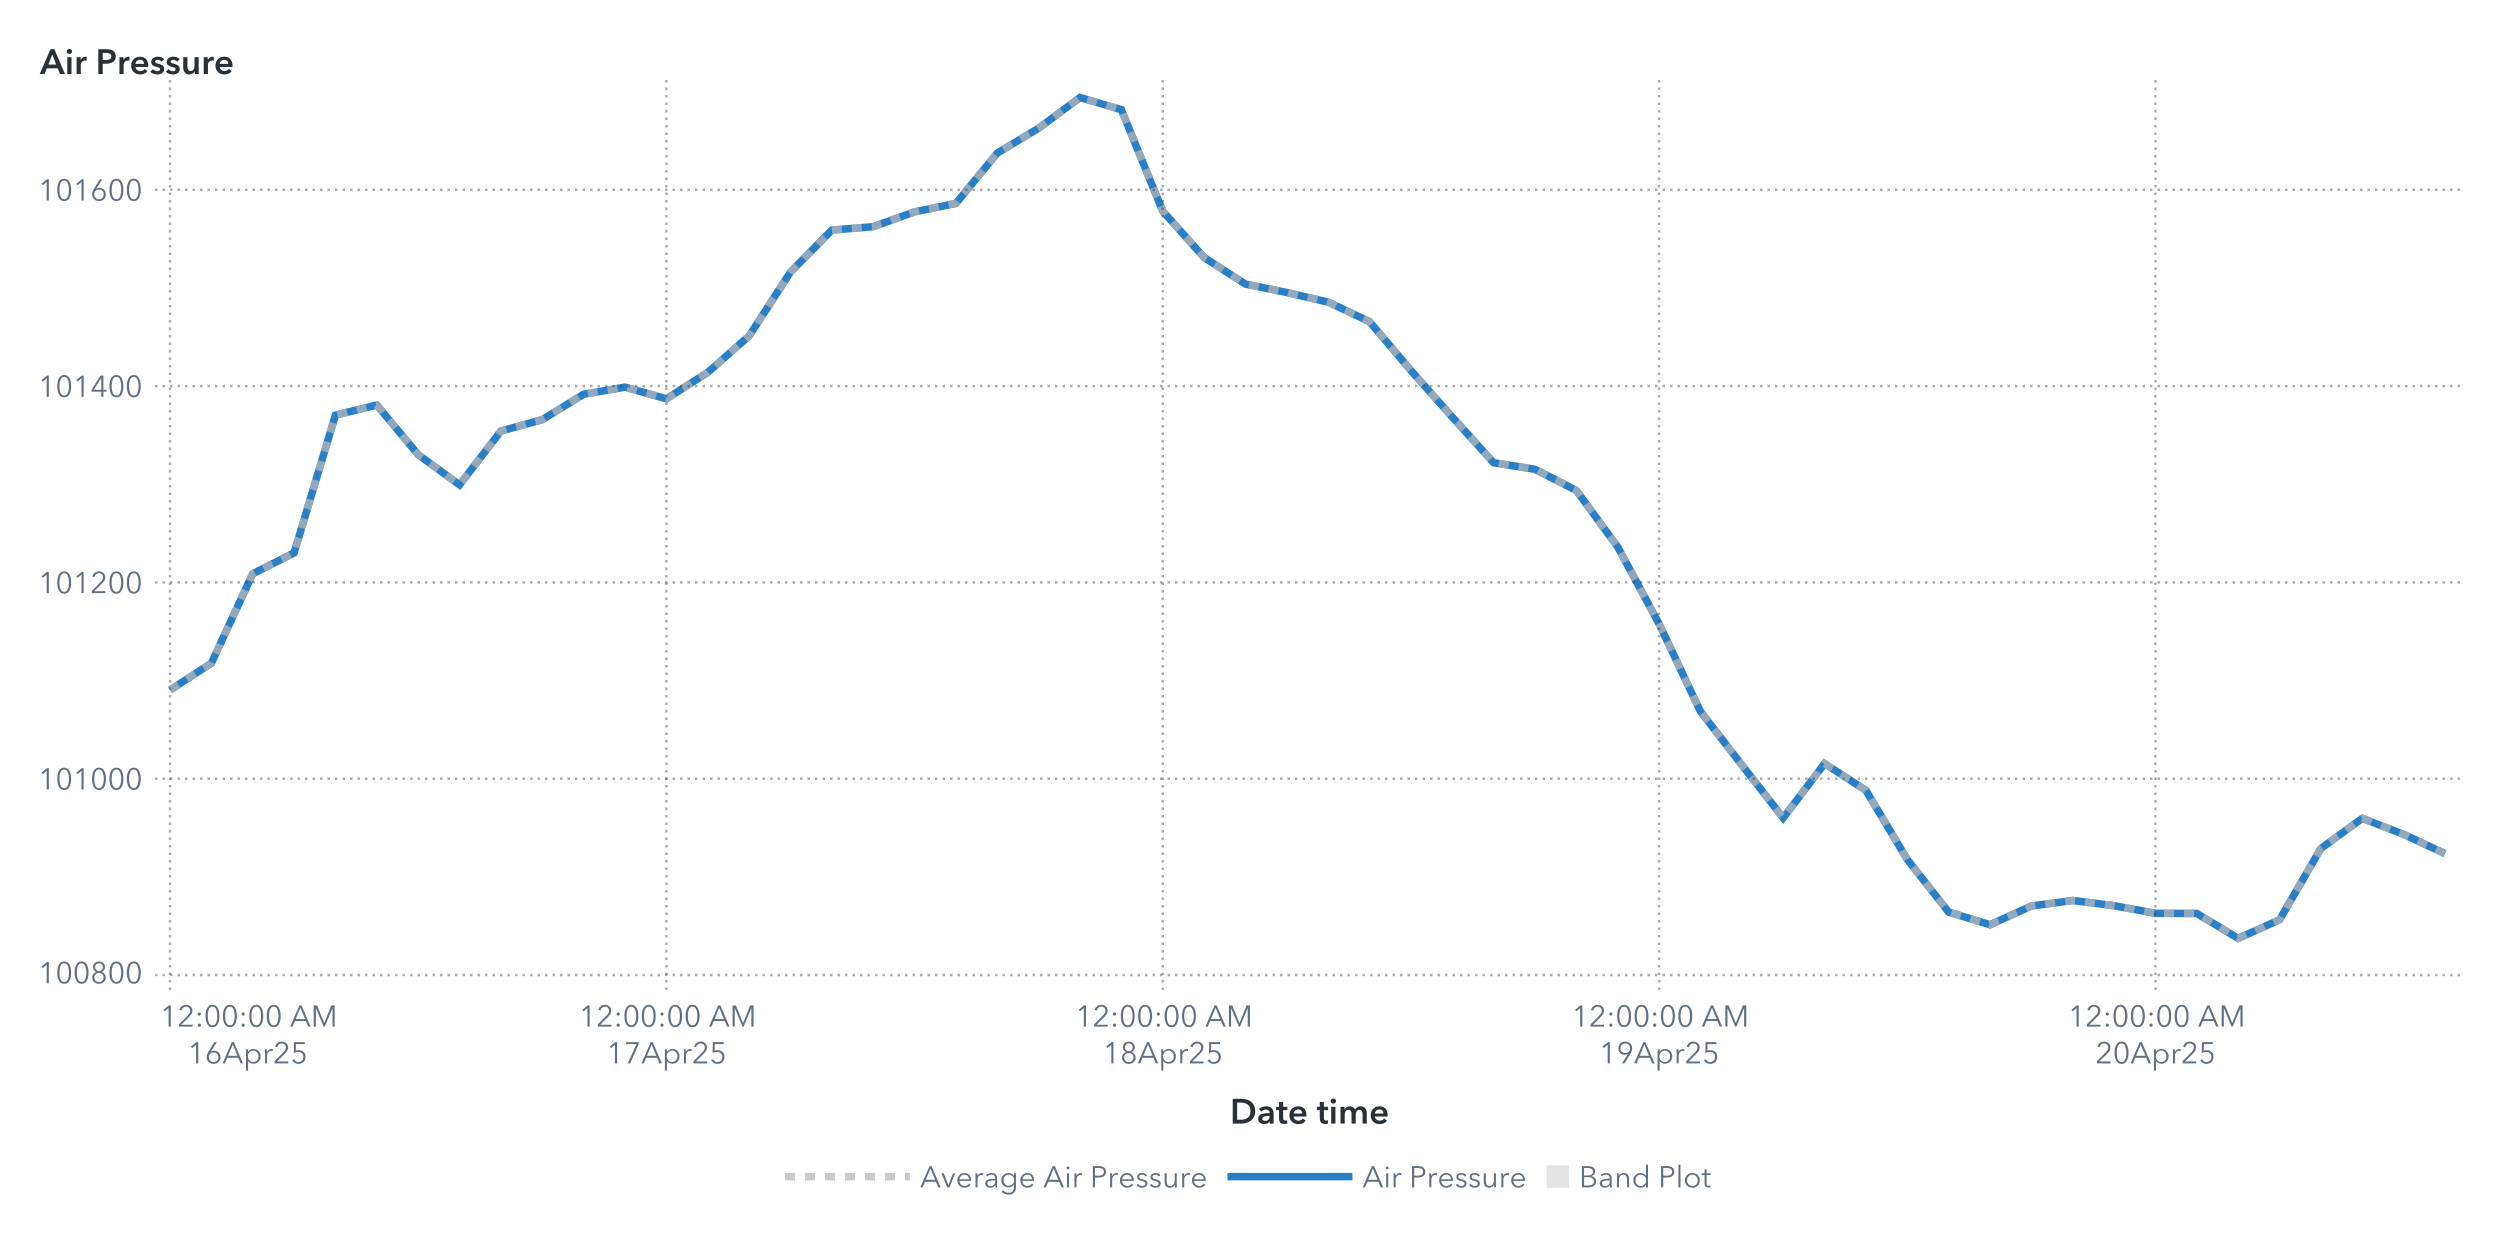
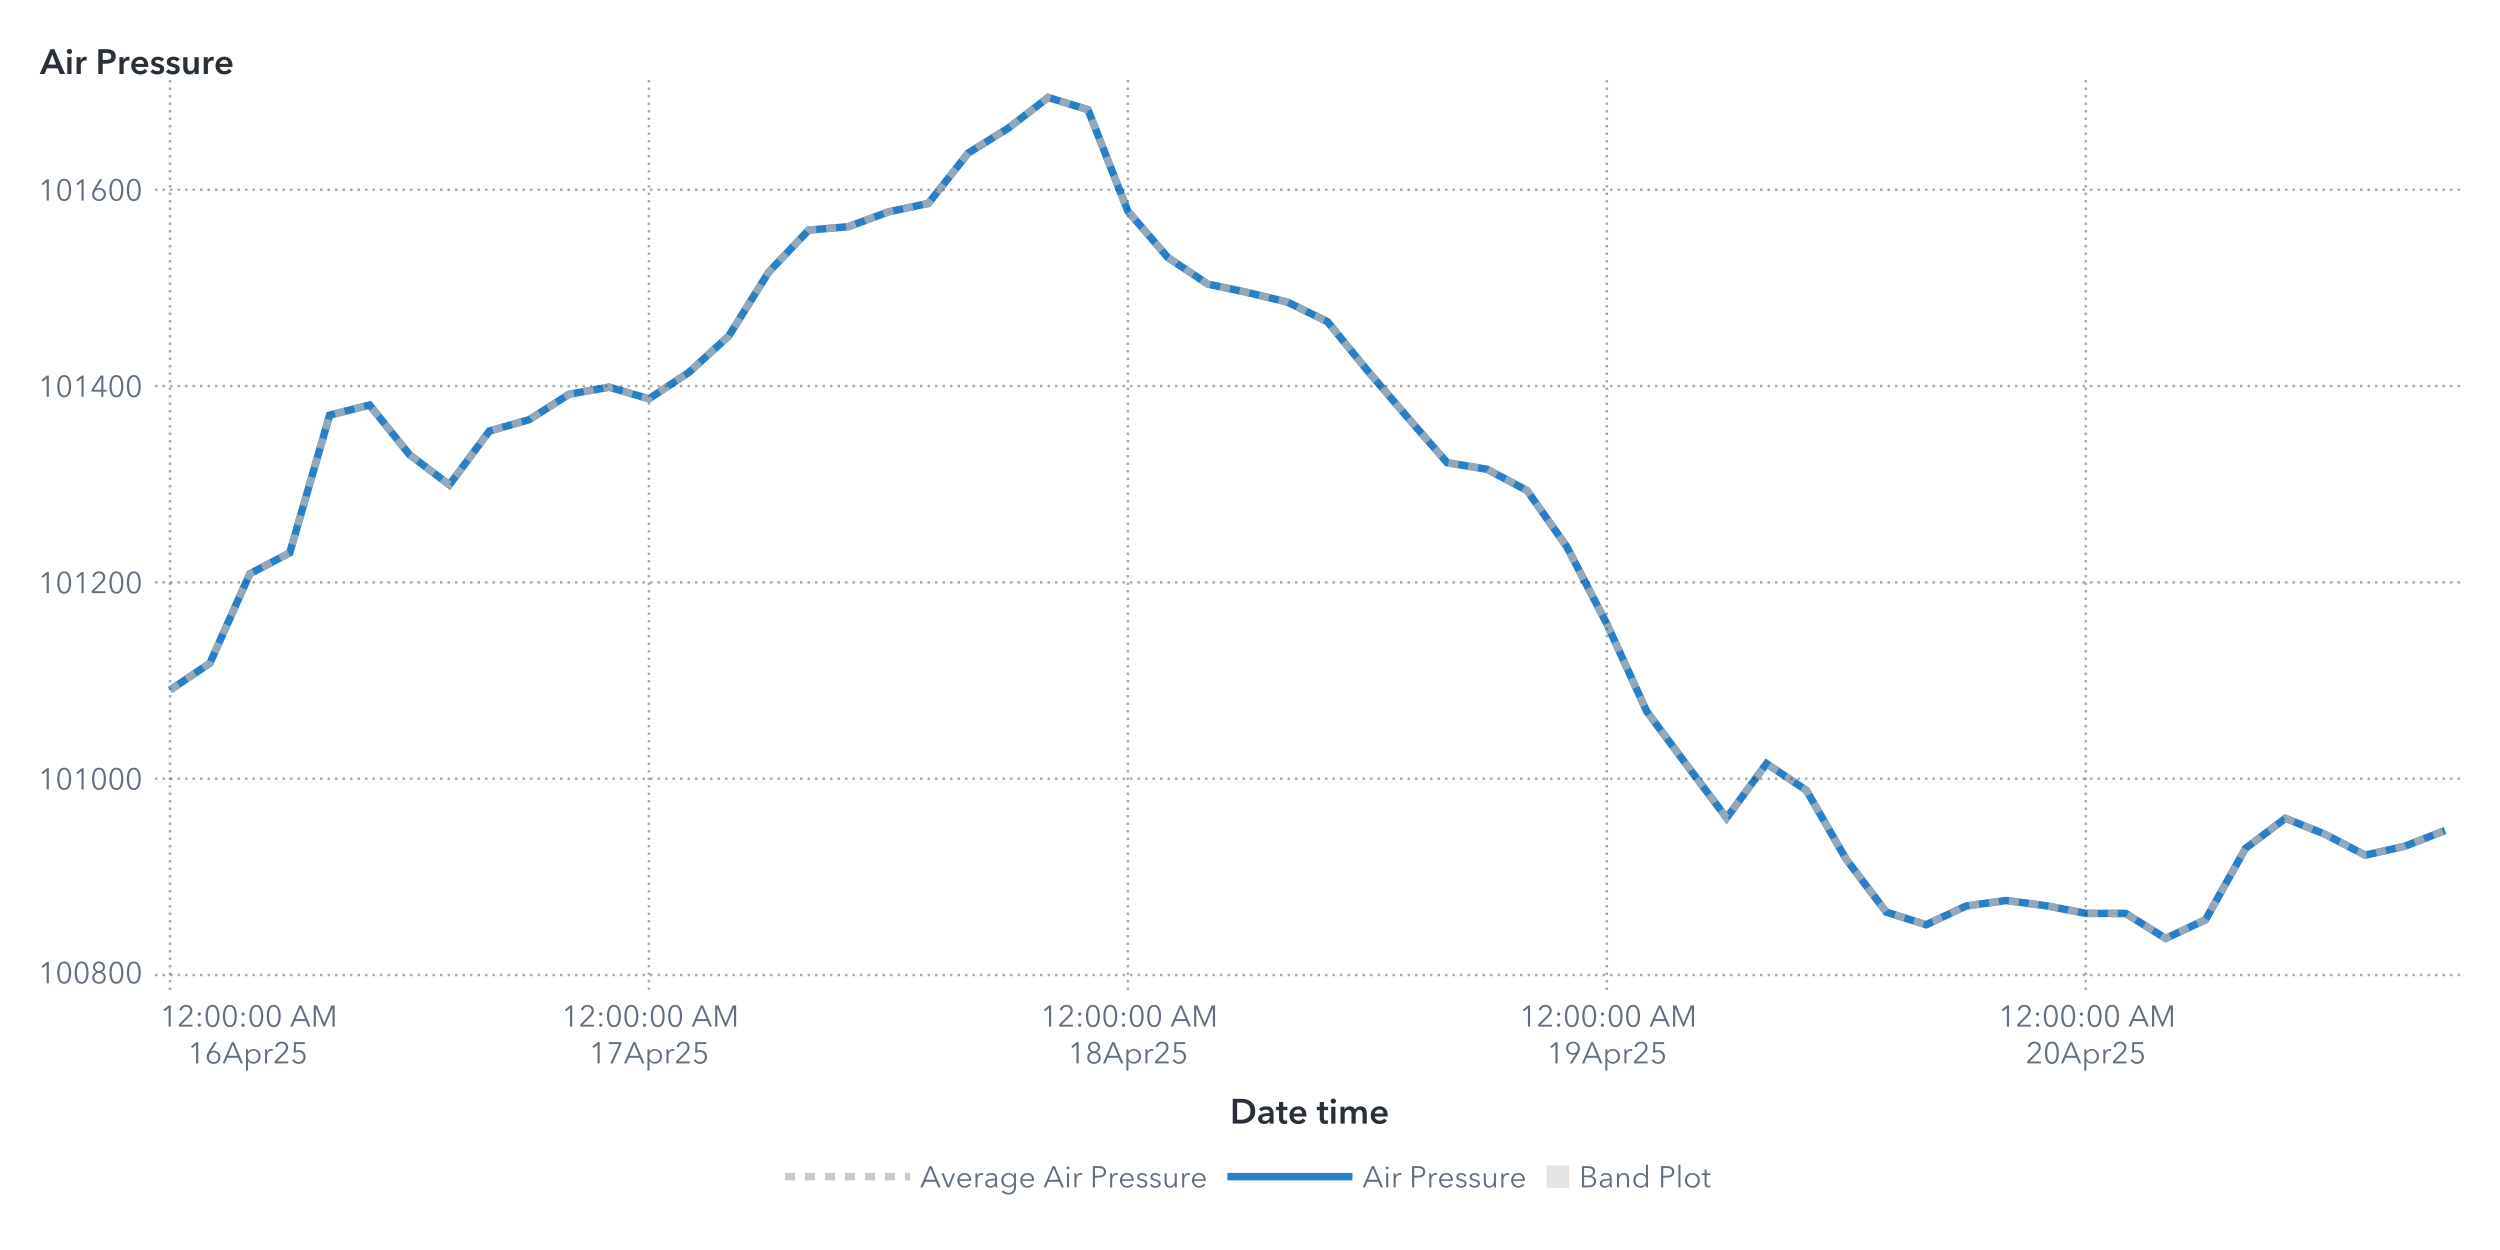
<svg xmlns="http://www.w3.org/2000/svg" xmlns:xlink="http://www.w3.org/1999/xlink" version="1.1" width="1000" height="500" viewBox="0 0 1000 500">
  <rect x="0" y="0" width="1000" height="500" fill="#ffffff">
</rect>
  <g>
    <rect x="0" y="0" rx="5" ry="5" width="1000.0" height="500.0" fill="#ffffff" opacity="0">
</rect>
    <rect x="0" y="0" rx="5" ry="5" width="1000.0" height="500.0" fill="#ffffff" opacity="0">
</rect>
    <rect x="0" y="0" rx="5" ry="5" width="1000.0" height="500.0" fill="#ffffff" opacity="0">
</rect>
    <rect x="0" y="0" rx="5" ry="5" width="1000.0" height="500.0" fill="#ffffff" opacity="0">
</rect>
    <g transform=" translate(16.0 -16.0)">
      <defs>
        <clipPath id="ClipPath0">
          <rect x="46" y="46" width="925" height="366">
</rect>
        </clipPath>
      </defs>
      <g clip-path="url(#ClipPath0)">
        <defs>
          <clipPath id="ClipPath1">
            <rect x="46" y="48" width="923" height="364">
</rect>
          </clipPath>
        </defs>
        <g clip-path="url(#ClipPath1)">
          <g transform="">
-             <polyline id="Polyline_67" points="52.0,292.02  68.55,281.27  85.09,245.5  101.64,237.14  118.18,182.05  134.73,178.01  151.27,197.87  167.82,209.93  184.36,188.41  200.91,183.86  217.45,173.69  234.0,170.86  250.55,175.53  267.09,164.97  283.64,150.37  300.18,124.85  316.73,108.04  333.27,106.67  349.82,100.74  366.36,97.36  382.91,77.22  399.45,67.29  416.0,55.0  432.55,59.87  449.09,100.47  465.64,119.0  482.18,129.64  498.73,133.01  515.27,136.86  531.82,144.67  548.36,164.19  564.91,182.84  581.45,201.09  598.0,203.72  614.55,212.2  631.09,234.78  647.64,265.56  664.18,300.58  680.73,321.98  697.27,343.18  713.82,321.43  730.36,332.15  746.91,359.79  763.45,380.83  780.0,385.9  796.55,378.4  813.09,376.2  829.64,378.28  846.18,381.34  862.73,381.38  879.27,391.36  895.82,383.9  912.36,355.39  928.91,343.34  945.45,349.74  962.0,357.47 " fill="none" stroke="#287fc7" stroke-width="3.0">
+             <polyline id="Polyline_69" points="52.0,292.02  67.96,281.27  83.93,245.5  99.89,237.14  115.86,182.05  131.82,178.01  147.79,197.87  163.75,209.93  179.72,188.41  195.68,183.86  211.65,173.69  227.61,170.86  243.58,175.53  259.54,164.97  275.51,150.37  291.47,124.85  307.44,108.04  323.4,106.67  339.37,100.74  355.33,97.36  371.3,77.22  387.26,67.29  403.23,55.0  419.19,59.87  435.16,100.47  451.12,119.0  467.09,129.64  483.05,133.01  499.02,136.86  514.98,144.67  530.95,164.19  546.91,182.84  562.88,201.09  578.84,203.72  594.81,212.2  610.77,234.78  626.74,265.56  642.7,300.58  658.67,321.98  674.63,343.18  690.6,321.43  706.56,332.15  722.53,359.79  738.49,380.83  754.46,385.9  770.42,378.4  786.39,376.2  802.35,378.28  818.32,381.34  834.28,381.38  850.25,391.36  866.21,383.9  882.18,355.39  898.14,343.34  914.11,349.74  930.07,358.06  946.04,354.45  962.0,348.21 " fill="none" stroke="#287fc7" stroke-width="3.0">
</polyline>
          </g>
          <g transform="">
-             <polyline id="Polyline_180" points="52.0,292.02  68.55,281.27  85.09,245.5  101.64,237.14  118.18,182.05  134.73,178.01  151.27,197.87  167.82,209.93  184.36,188.41  200.91,183.86  217.45,173.69  234.0,170.86  250.55,175.53  267.09,164.97  283.64,150.37  300.18,124.85  316.73,108.04  333.27,106.67  349.82,100.74  366.36,97.36  382.91,77.22  399.45,67.29  416.0,55.0  432.55,59.87  449.09,100.47  465.64,119.0  482.18,129.64  498.73,133.01  515.27,136.86  531.82,144.67  548.36,164.19  564.91,182.84  581.45,201.09  598.0,203.72  614.55,212.2  631.09,234.78  647.64,265.56  664.18,300.58  680.73,321.98  697.27,343.18  713.82,321.43  730.36,332.15  746.91,359.79  763.45,380.83  780.0,385.9  796.55,378.4  813.09,376.2  829.64,378.28  846.18,381.34  862.73,381.38  879.27,391.36  895.82,383.9  912.36,355.39  928.91,343.34  945.45,349.74  962.0,357.47 " fill="none" stroke="#b7b7b7" stroke-width="3.0" stroke-dasharray="4,4" opacity="0.75">
+             <polyline id="Polyline_186" points="52.0,292.02  67.96,281.27  83.93,245.5  99.89,237.14  115.86,182.05  131.82,178.01  147.79,197.87  163.75,209.93  179.72,188.41  195.68,183.86  211.65,173.69  227.61,170.86  243.58,175.53  259.54,164.97  275.51,150.37  291.47,124.85  307.44,108.04  323.4,106.67  339.37,100.74  355.33,97.36  371.3,77.22  387.26,67.29  403.23,55.0  419.19,59.87  435.16,100.47  451.12,119.0  467.09,129.64  483.05,133.01  499.02,136.86  514.98,144.67  530.95,164.19  546.91,182.84  562.88,201.09  578.84,203.72  594.81,212.2  610.77,234.78  626.74,265.56  642.7,300.58  658.67,321.98  674.63,343.18  690.6,321.43  706.56,332.15  722.53,359.79  738.49,380.83  754.46,385.9  770.42,378.4  786.39,376.2  802.35,378.28  818.32,381.34  834.28,381.38  850.25,391.36  866.21,383.9  882.18,355.39  898.14,343.34  914.11,349.74  930.07,358.06  946.04,354.45  962.0,348.21 " fill="none" stroke="#b7b7b7" stroke-width="3.0" stroke-dasharray="4,4" opacity="0.75">
</polyline>
          </g>
          <g transform="">
</g>
        </g>
        <path d="M46.0 406.0L969.0 406.0" stroke="#2a3037" stroke-dasharray="1,2" fill="none" opacity="0.4">
</path>
        <path d="M46.0 327.48L969.0 327.48" stroke="#2a3037" stroke-dasharray="1,2" fill="none" opacity="0.4">
</path>
        <path d="M46.0 248.95L969.0 248.95" stroke="#2a3037" stroke-dasharray="1,2" fill="none" opacity="0.4">
</path>
        <path d="M46.0 170.43L969.0 170.43" stroke="#2a3037" stroke-dasharray="1,2" fill="none" opacity="0.4">
</path>
        <path d="M46.0 91.91L969.0 91.91" stroke="#2a3037" stroke-dasharray="1,2" fill="none" opacity="0.4">
</path>
        <path d="M52.0 412.0L52.0 48.0" stroke="#2a3037" stroke-dasharray="1,2" fill="none" opacity="0.4">
</path>
-         <path d="M250.55 412.0L250.55 48.0" stroke="#2a3037" stroke-dasharray="1,2" fill="none" opacity="0.4">
- </path>
-         <path d="M449.09 412.0L449.09 48.0" stroke="#2a3037" stroke-dasharray="1,2" fill="none" opacity="0.4">
- </path>
-         <path d="M647.64 412.0L647.64 48.0" stroke="#2a3037" stroke-dasharray="1,2" fill="none" opacity="0.4">
- </path>
-         <path d="M846.18 412.0L846.18 48.0" stroke="#2a3037" stroke-dasharray="1,2" fill="none" opacity="0.4">
+         <path d="M243.58 412.0L243.58 48.0" stroke="#2a3037" stroke-dasharray="1,2" fill="none" opacity="0.4">
+ </path>
+         <path d="M435.16 412.0L435.16 48.0" stroke="#2a3037" stroke-dasharray="1,2" fill="none" opacity="0.4">
+ </path>
+         <path d="M626.74 412.0L626.74 48.0" stroke="#2a3037" stroke-dasharray="1,2" fill="none" opacity="0.4">
+ </path>
+         <path d="M818.32 412.0L818.32 48.0" stroke="#2a3037" stroke-dasharray="1,2" fill="none" opacity="0.4">
</path>
      </g>
      <defs>
        <clipPath id="ClipPath2">
          <rect x="0" y="49" width="46" height="363">
</rect>
        </clipPath>
      </defs>
      <g clip-path="url(#ClipPath2)">
        <g fill="#626f80" stroke="#626f80" transform="translate(-0.76 409.3) scale(0.012 -0.012)">
          <defs>
            <path id="g49/TT0" d="M358.0 0 L286.0 0 L286.0 619.0 L158.0 510.0 L114.0 560.0 L294.0 708.0 L358.0 708.0 L358.0 0Z">
</path>
          </defs>
          <use x="0" y="0" xlink:href="#g49/TT0" />
          <defs>
            <path id="g48/TT0" d="M522.0 353.0Q 522.0,195.0  467.0,88.5 T 290.0,-18.0 Q 167.0,-18.0  112.5,88.5 T 58.0,353.0 Q 58.0,512.0  112.5,619.0 T 290.0,726.0 Q 412.0,726.0  467.0,618.5 T 522.0,353.0 Z M131.0 353.0Q 131.0,226.0  167.5,135.0 T 290.0,44.0 Q 375.0,44.0  412.0,135.5 T 449.0,353.0 Q 449.0,480.0  412.0,572.5 T 290.0,665.0 Q 204.0,665.0  167.5,573.0 T 131.0,353.0 Z">
</path>
          </defs>
          <use x="580.0" y="0" xlink:href="#g48/TT0" />
          <use x="1160.0" y="0" xlink:href="#g48/TT0" />
          <defs>
            <path id="g56/TT0" d="M517.0 186.0Q 517.0,126.0  486.0,79.5 T 403.0,7.5 T 290.0,-18.0 Q 229.0,-18.0  177.0,7.5 T 94.0,79.5 T 63.0,186.0 Q 63.0,256.0  100.5,306.5 T 197.0,375.0  L197.0 377.0Q 150.0,393.0  120.0,437.5 T 90.0,537.0 Q 90.0,593.0  117.0,636.0 T 190.0,702.5 T 290.0,726.0 Q 344.0,726.0  390.0,702.5 T 463.0,636.0 T 490.0,537.0 Q 490.0,482.0  460.0,437.5 T 383.0,377.0  L383.0 375.0Q 442.0,358.0  479.5,307.0 T 517.0,186.0 Z M290.0 406.0Q 345.0,406.0  382.5,442.0 T 420.0,533.0 Q 420.0,590.0  383.0,627.5 T 290.0,665.0 Q 234.0,665.0  197.0,627.5 T 160.0,533.0 Q 160.0,478.0  197.5,442.0 T 290.0,406.0 Z M290.0 43.0Q 359.0,43.0  402.0,86.0 T 445.0,194.0 Q 445.0,258.0  402.0,300.0 T 290.0,342.0 Q 221.0,342.0  178.0,300.0 T 135.0,194.0 Q 135.0,129.0  178.0,86.0 T 290.0,43.0 Z">
</path>
          </defs>
          <use x="1740.0" y="0" xlink:href="#g56/TT0" />
          <use x="2320.0" y="0" xlink:href="#g48/TT0" />
          <use x="2900.0" y="0" xlink:href="#g48/TT0" />
        </g>
-         <text id="Text_350" x="41.0" y="409.3" font-size="9.0pt" font-family="Avenir Next for SAS" fill="#626f80" text-anchor="end" opacity="0">
+         <text id="Text_362" x="41.0" y="409.3" font-size="9.0pt" font-family="Avenir Next for SAS" fill="#626f80" text-anchor="end" opacity="0">
100800</text>
        <g fill="#626f80" stroke="#626f80" transform="translate(-0.76 331.78) scale(0.012 -0.012)">
          <use x="0" y="0" xlink:href="#g49/TT0" />
          <use x="580.0" y="0" xlink:href="#g48/TT0" />
          <use x="1160.0" y="0" xlink:href="#g49/TT0" />
          <use x="1740.0" y="0" xlink:href="#g48/TT0" />
          <use x="2320.0" y="0" xlink:href="#g48/TT0" />
          <use x="2900.0" y="0" xlink:href="#g48/TT0" />
        </g>
-         <text id="Text_351" x="41.0" y="331.78" font-size="9.0pt" font-family="Avenir Next for SAS" fill="#626f80" text-anchor="end" opacity="0">
+         <text id="Text_363" x="41.0" y="331.78" font-size="9.0pt" font-family="Avenir Next for SAS" fill="#626f80" text-anchor="end" opacity="0">
101000</text>
        <g fill="#626f80" stroke="#626f80" transform="translate(-0.76 253.26) scale(0.012 -0.012)">
          <use x="0" y="0" xlink:href="#g49/TT0" />
          <use x="580.0" y="0" xlink:href="#g48/TT0" />
          <use x="1160.0" y="0" xlink:href="#g49/TT0" />
          <defs>
            <path id="g50/TT0" d="M51.0 0 L51.0 75.0 L341.0 368.0Q 380.0,408.0  403.0,447.0 T 426.0,530.0 Q 426.0,590.0  385.5,627.5 T 286.0,665.0 Q 230.0,665.0  191.0,630.0 T 140.0,539.0  L69.0 553.0Q 84.0,629.0  144.0,677.5 T 286.0,726.0 Q 344.0,726.0  392.5,703.5 T 470.0,637.0 T 499.0,531.0 Q 499.0,469.0  470.0,421.5 T 384.0,317.0  L129.0 64.0 L504.0 64.0 L504.0 0 L51.0 0Z">
</path>
          </defs>
          <use x="1740.0" y="0" xlink:href="#g50/TT0" />
          <use x="2320.0" y="0" xlink:href="#g48/TT0" />
          <use x="2900.0" y="0" xlink:href="#g48/TT0" />
        </g>
-         <text id="Text_352" x="41.0" y="253.26" font-size="9.0pt" font-family="Avenir Next for SAS" fill="#626f80" text-anchor="end" opacity="0">
+         <text id="Text_364" x="41.0" y="253.26" font-size="9.0pt" font-family="Avenir Next for SAS" fill="#626f80" text-anchor="end" opacity="0">
101200</text>
        <g fill="#626f80" stroke="#626f80" transform="translate(-0.76 174.73) scale(0.012 -0.012)">
          <use x="0" y="0" xlink:href="#g49/TT0" />
          <use x="580.0" y="0" xlink:href="#g48/TT0" />
          <use x="1160.0" y="0" xlink:href="#g49/TT0" />
          <defs>
            <path id="g52/TT0" d="M436.0 234.0 L540.0 234.0 L540.0 171.0 L436.0 171.0 L436.0 0 L366.0 0 L366.0 171.0 L42.0 171.0 L42.0 241.0 L342.0 708.0 L436.0 708.0 L436.0 234.0Z M366.0 627.0 L364.0 627.0 L117.0 234.0 L366.0 234.0 L366.0 627.0Z">
</path>
          </defs>
          <use x="1740.0" y="0" xlink:href="#g52/TT0" />
          <use x="2320.0" y="0" xlink:href="#g48/TT0" />
          <use x="2900.0" y="0" xlink:href="#g48/TT0" />
        </g>
-         <text id="Text_353" x="41.0" y="174.73" font-size="9.0pt" font-family="Avenir Next for SAS" fill="#626f80" text-anchor="end" opacity="0">
+         <text id="Text_365" x="41.0" y="174.73" font-size="9.0pt" font-family="Avenir Next for SAS" fill="#626f80" text-anchor="end" opacity="0">
101400</text>
        <g fill="#626f80" stroke="#626f80" transform="translate(-0.76 96.21) scale(0.012 -0.012)">
          <use x="0" y="0" xlink:href="#g49/TT0" />
          <use x="580.0" y="0" xlink:href="#g48/TT0" />
          <use x="1160.0" y="0" xlink:href="#g49/TT0" />
          <defs>
            <path id="g54/TT0" d="M203.0 397.0Q 218.0,409.0  247.0,416.0 T 304.0,423.0 Q 365.0,423.0  414.5,395.5 T 492.0,318.0 T 520.0,205.0 Q 520.0,140.0  490.5,89.5 T 408.5,10.5 T 290.0,-18.0 Q 224.0,-18.0  171.5,10.5 T 89.5,89.5 T 60.0,205.0 Q 60.0,255.0  77.0,301.5 T 124.0,397.0  L317.0 708.0 L400.0 708.0 L201.0 399.0 L203.0 397.0Z M290.0 43.0Q 336.0,43.0  372.0,64.0 T 428.0,122.0 T 448.0,205.0 Q 448.0,275.0  405.0,320.0 T 290.0,365.0 Q 218.0,365.0  175.0,320.0 T 132.0,205.0 Q 132.0,159.0  152.0,122.0 T 208.0,64.0 T 244.0,43.0 Z">
</path>
          </defs>
          <use x="1740.0" y="0" xlink:href="#g54/TT0" />
          <use x="2320.0" y="0" xlink:href="#g48/TT0" />
          <use x="2900.0" y="0" xlink:href="#g48/TT0" />
        </g>
-         <text id="Text_354" x="41.0" y="96.21" font-size="9.0pt" font-family="Avenir Next for SAS" fill="#626f80" text-anchor="end" opacity="0">
+         <text id="Text_366" x="41.0" y="96.21" font-size="9.0pt" font-family="Avenir Next for SAS" fill="#626f80" text-anchor="end" opacity="0">
101600</text>
      </g>
      <g fill="#2a3037" stroke="#2a3037" transform="translate(0 45.59) scale(0.014 -0.014)">
        <defs>
          <path id="g65/TT1" d="M300.0 708.0 L409.0 708.0 L714.0 0 L570.0 0 L504.0 162.0 L197.0 162.0 L133.0 0 L-8.0 0 L300.0 708.0Z M460.0 270.0 L351.0 558.0 L240.0 270.0 L460.0 270.0Z">
</path>
        </defs>
        <use x="0" y="0" xlink:href="#g65/TT1" />
        <defs>
          <path id="g105/TT1" d="M133.0 715.0Q 166.0,715.0  188.5,694.5 T 211.0,643.0 Q 211.0,612.0  188.5,591.5 T 133.0,571.0 Q 101.0,571.0  79.0,592.5 T 57.0,643.0 Q 57.0,672.0  79.0,693.5 T 133.0,715.0 Z M74.0 480.0 L194.0 480.0 L194.0 0 L74.0 0 L74.0 480.0Z">
</path>
        </defs>
        <use x="706.0" y="0" xlink:href="#g105/TT1" />
        <defs>
          <path id="g114/TT1" d="M187.0 480.0 L187.0 400.0 L189.0 400.0Q 209.0,443.0  246.0,468.5 T 329.0,494.0 Q 346.0,494.0  358.0,491.0  L358.0 381.0Q 338.0,386.0  321.0,386.0 Q 272.0,386.0  243.0,363.0 T 203.0,310.5 T 192.0,257.0  L192.0 0 L72.0 0 L72.0 480.0 L187.0 480.0Z">
</path>
        </defs>
        <use x="974.0" y="0" xlink:href="#g114/TT1" />
        <defs>
          <path id="g80/TT1" d="M309.0 708.0Q 576.0,708.0  576.0,503.0 Q 576.0,393.0  500.0,343.0 T 301.0,293.0  L204.0 293.0 L204.0 0 L78.0 0 L78.0 708.0 L309.0 708.0Z M449.0 503.0Q 449.0,560.0  407.5,581.0 T 296.0,602.0  L204.0 602.0 L204.0 399.0 L292.0 399.0Q 363.0,399.0  406.0,422.0 T 449.0,503.0 Z">
</path>
        </defs>
        <use x="1588.0" y="0" xlink:href="#g80/TT1" />
        <use x="2198.0" y="0" xlink:href="#g114/TT1" />
        <defs>
          <path id="g101/TT1" d="M529.0 202.0 L164.0 202.0Q 168.0,152.0  208.0,118.0 T 301.0,84.0 Q 384.0,84.0  428.0,146.0  L508.0 82.0Q 437.0,-14.0  302.0,-14.0 Q 228.0,-14.0  169.5,16.5 T 77.5,104.0 T 44.0,237.0 Q 44.0,313.0  77.0,371.5 T 168.0,462.0 T 298.0,494.0 Q 402.0,494.0  466.0,427.0 T 530.0,234.0 Q 530.0,213.0  529.0,202.0 Z M297.0 404.0Q 244.0,404.0  206.0,371.0 T 164.0,288.0  L410.0 288.0Q 410.0,338.0  381.0,371.0 T 297.0,404.0 Z">
</path>
        </defs>
        <use x="2562.0" y="0" xlink:href="#g101/TT1" />
        <defs>
          <path id="g115/TT1" d="M230.0 404.0Q 198.0,404.0  175.5,391.0 T 153.0,352.0 Q 153.0,327.0  176.0,315.0 T 257.0,289.0 Q 325.0,273.0  368.5,241.0 T 412.0,146.0 Q 412.0,64.0  355.5,25.0 T 212.0,-14.0 Q 155.0,-14.0  102.0,7.0 T 15.0,65.0  L94.0 139.0Q 114.0,112.0  146.5,95.5 T 217.0,79.0 Q 248.0,79.0  271.0,93.0 T 294.0,136.0 Q 294.0,164.0  269.5,177.5 T 184.0,205.0 Q 119.0,221.0  80.5,250.5 T 42.0,341.0 Q 42.0,416.0  98.0,455.0 T 233.0,494.0 Q 287.0,494.0  336.0,475.0 T 413.0,421.0  L335.0 352.0Q 318.0,374.0  290.0,389.0 T 230.0,404.0 Z">
</path>
        </defs>
        <use x="3136.0" y="0" xlink:href="#g115/TT1" />
        <use x="3580.0" y="0" xlink:href="#g115/TT1" />
        <defs>
          <path id="g117/TT1" d="M396.0 0 L396.0 77.0 L394.0 77.0Q 377.0,39.0  336.5,12.5 T 245.0,-14.0 Q 157.0,-14.0  112.5,42.5 T 68.0,180.0  L68.0 480.0 L188.0 480.0 L188.0 214.0Q 188.0,86.0  278.0,86.0 Q 332.0,86.0  361.0,124.5 T 390.0,216.0  L390.0 480.0 L510.0 480.0 L510.0 0 L396.0 0Z">
</path>
        </defs>
        <use x="4024.0" y="0" xlink:href="#g117/TT1" />
        <use x="4606.0" y="0" xlink:href="#g114/TT1" />
        <use x="4970.0" y="0" xlink:href="#g101/TT1" />
      </g>
-       <text id="Text_355" x="0" y="45.59" font-size="10.5pt" font-family="Avenir Next for SAS" font-weight="bold" fill="#2a3037" text-anchor="start" opacity="0">
+       <text id="Text_367" x="0" y="45.59" font-size="10.5pt" font-family="Avenir Next for SAS" font-weight="bold" fill="#2a3037" text-anchor="start" opacity="0">
Air Pressure</text>
      <defs>
        <clipPath id="ClipPath3">
          <rect x="46" y="412" width="922" height="57">
</rect>
        </clipPath>
      </defs>
      <g clip-path="url(#ClipPath3)">
        <g fill="#626f80" stroke="#626f80" transform="translate(48.0 426.65) scale(0.012 -0.012)">
          <use x="0" y="0" xlink:href="#g49/TT0" />
          <use x="580.0" y="0" xlink:href="#g50/TT0" />
          <defs>
            <path id="g58/TT0" d="M150.0 366.0Q 127.0,366.0  111.5,382.0 T 96.0,420.0 Q 96.0,442.0  111.5,458.0 T 150.0,474.0 Q 173.0,474.0  188.5,458.0 T 204.0,420.0 Q 204.0,398.0  188.5,382.0 T 150.0,366.0 Z M150.0 -6.0Q 127.0,-6.0  111.5,10.0 T 96.0,48.0 Q 96.0,70.0  111.5,86.0 T 150.0,102.0 Q 173.0,102.0  188.5,86.0 T 204.0,48.0 Q 204.0,26.0  188.5,10.0 T 150.0,-6.0 Z">
</path>
          </defs>
          <use x="1160.0" y="0" xlink:href="#g58/TT0" />
          <use x="1460.0" y="0" xlink:href="#g48/TT0" />
          <use x="2040.0" y="0" xlink:href="#g48/TT0" />
          <use x="2620.0" y="0" xlink:href="#g58/TT0" />
          <use x="2920.0" y="0" xlink:href="#g48/TT0" />
          <use x="3500.0" y="0" xlink:href="#g48/TT0" />
          <defs>
            <path id="g65/TT0" d="M89.0 0 L10.0 0 L316.0 708.0 L386.0 708.0 L690.0 0 L610.0 0 L532.0 186.0 L166.0 186.0 L89.0 0Z M193.0 252.0 L505.0 252.0 L349.0 628.0 L193.0 252.0Z">
</path>
          </defs>
          <use x="4330.0" y="0" xlink:href="#g65/TT0" />
          <defs>
            <path id="g77/TT0" d="M444.0 122.0 L445.0 122.0 L682.0 708.0 L792.0 708.0 L792.0 0 L720.0 0 L720.0 615.0 L718.0 615.0 L462.0 0 L424.0 0 L168.0 615.0 L166.0 615.0 L166.0 0 L94.0 0 L94.0 708.0 L204.0 708.0 L444.0 122.0Z">
</path>
          </defs>
          <use x="5030.0" y="0" xlink:href="#g77/TT0" />
        </g>
        <text x="83.0" y="426.65" font-size="9.0pt" font-family="Avenir Next for SAS" fill="#626f80" text-anchor="middle" opacity="0">
12:00:00 AM</text>
        <g fill="#626f80" stroke="#626f80" transform="translate(59.0 441.35) scale(0.012 -0.012)">
          <use x="0" y="0" xlink:href="#g49/TT0" />
          <use x="580.0" y="0" xlink:href="#g54/TT0" />
          <use x="1160.0" y="0" xlink:href="#g65/TT0" />
          <defs>
            <path id="g112/TT0" d="M90.0 -240.0 L90.0 468.0 L158.0 468.0 L158.0 387.0 L161.0 387.0Q 189.0,431.0  237.0,455.5 T 337.0,480.0 Q 408.0,480.0  463.5,447.5 T 549.0,359.0 T 579.0,234.0 Q 579.0,165.0  549.0,109.0 T 463.5,20.5 T 337.0,-12.0 Q 286.0,-12.0  238.0,12.0 T 161.0,79.0  L158.0 79.0 L158.0 -240.0 L90.0 -240.0Z M330.0 423.0Q 278.0,423.0  237.0,398.0 T 173.0,330.0 T 150.0,234.0 Q 150.0,181.0  173.0,138.0 T 237.0,70.5 T 330.0,46.0 Q 385.0,46.0  425.0,71.0 T 486.0,138.5 T 507.0,234.0 Q 507.0,287.0  486.0,330.0 T 425.0,398.0 T 385.0,423.0 Z">
</path>
          </defs>
          <use x="1860.0" y="0" xlink:href="#g112/TT0" />
          <defs>
            <path id="g114/TT0" d="M86.0 468.0 L151.0 468.0Q 155.0,418.0  155.0,388.0  L157.0 388.0Q 177.0,429.0  217.5,454.5 T 307.0,480.0 Q 334.0,480.0  352.0,475.0  L343.0 411.0Q 337.0,413.0  322.5,415.0 T 295.0,417.0 Q 236.0,417.0  197.0,372.5 T 158.0,240.0  L158.0 0 L90.0 0 L90.0 365.0Q 90.0,425.0  86.0,468.0 Z">
</path>
          </defs>
          <use x="2495.0" y="0" xlink:href="#g114/TT0" />
          <use x="2855.0" y="0" xlink:href="#g50/TT0" />
          <defs>
            <path id="g53/TT0" d="M180.0 644.0 L175.0 425.0Q 219.0,441.0  273.0,441.0 Q 339.0,441.0  391.5,413.0 T 473.5,334.5 T 503.0,219.0 Q 503.0,151.0  473.5,97.0 T 390.5,12.5 T 268.0,-18.0 Q 194.0,-18.0  140.0,16.0 T 56.0,111.0  L121.0 140.0Q 140.0,96.0  179.0,70.0 T 264.0,44.0 Q 311.0,44.0  349.0,66.0 T 408.5,126.5 T 430.0,212.0 Q 430.0,289.0  380.5,335.5 T 254.0,382.0 Q 180.0,382.0  107.0,343.0  L114.0 708.0 L475.0 708.0 L475.0 644.0 L180.0 644.0Z">
</path>
          </defs>
          <use x="3435.0" y="0" xlink:href="#g53/TT0" />
        </g>
        <text x="83.0" y="441.35" font-size="9.0pt" font-family="Avenir Next for SAS" fill="#626f80" text-anchor="middle" opacity="0">
16Apr25</text>
-         <g fill="#626f80" stroke="#626f80" transform="translate(215.55 426.65) scale(0.012 -0.012)">
+         <g fill="#626f80" stroke="#626f80" transform="translate(208.58 426.65) scale(0.012 -0.012)">
          <use x="0" y="0" xlink:href="#g49/TT0" />
          <use x="580.0" y="0" xlink:href="#g50/TT0" />
          <use x="1160.0" y="0" xlink:href="#g58/TT0" />
          <use x="1460.0" y="0" xlink:href="#g48/TT0" />
          <use x="2040.0" y="0" xlink:href="#g48/TT0" />
          <use x="2620.0" y="0" xlink:href="#g58/TT0" />
          <use x="2920.0" y="0" xlink:href="#g48/TT0" />
          <use x="3500.0" y="0" xlink:href="#g48/TT0" />
          <use x="4330.0" y="0" xlink:href="#g65/TT0" />
          <use x="5030.0" y="0" xlink:href="#g77/TT0" />
        </g>
-         <text x="250.55" y="426.65" font-size="9.0pt" font-family="Avenir Next for SAS" fill="#626f80" text-anchor="middle" opacity="0">
+         <text x="243.58" y="426.65" font-size="9.0pt" font-family="Avenir Next for SAS" fill="#626f80" text-anchor="middle" opacity="0">
12:00:00 AM</text>
-         <g fill="#626f80" stroke="#626f80" transform="translate(226.55 441.35) scale(0.012 -0.012)">
+         <g fill="#626f80" stroke="#626f80" transform="translate(219.58 441.35) scale(0.012 -0.012)">
          <use x="0" y="0" xlink:href="#g49/TT0" />
          <defs>
            <path id="g55/TT0" d="M498.0 642.0 L213.0 0 L132.0 0 L425.0 644.0 L78.0 644.0 L78.0 708.0 L498.0 708.0 L498.0 642.0Z">
</path>
          </defs>
          <use x="580.0" y="0" xlink:href="#g55/TT0" />
          <use x="1160.0" y="0" xlink:href="#g65/TT0" />
          <use x="1860.0" y="0" xlink:href="#g112/TT0" />
          <use x="2495.0" y="0" xlink:href="#g114/TT0" />
          <use x="2855.0" y="0" xlink:href="#g50/TT0" />
          <use x="3435.0" y="0" xlink:href="#g53/TT0" />
        </g>
-         <text x="250.55" y="441.35" font-size="9.0pt" font-family="Avenir Next for SAS" fill="#626f80" text-anchor="middle" opacity="0">
+         <text x="243.58" y="441.35" font-size="9.0pt" font-family="Avenir Next for SAS" fill="#626f80" text-anchor="middle" opacity="0">
17Apr25</text>
-         <g fill="#626f80" stroke="#626f80" transform="translate(414.09 426.65) scale(0.012 -0.012)">
+         <g fill="#626f80" stroke="#626f80" transform="translate(400.16 426.65) scale(0.012 -0.012)">
          <use x="0" y="0" xlink:href="#g49/TT0" />
          <use x="580.0" y="0" xlink:href="#g50/TT0" />
          <use x="1160.0" y="0" xlink:href="#g58/TT0" />
          <use x="1460.0" y="0" xlink:href="#g48/TT0" />
          <use x="2040.0" y="0" xlink:href="#g48/TT0" />
          <use x="2620.0" y="0" xlink:href="#g58/TT0" />
          <use x="2920.0" y="0" xlink:href="#g48/TT0" />
          <use x="3500.0" y="0" xlink:href="#g48/TT0" />
          <use x="4330.0" y="0" xlink:href="#g65/TT0" />
          <use x="5030.0" y="0" xlink:href="#g77/TT0" />
        </g>
-         <text x="449.09" y="426.65" font-size="9.0pt" font-family="Avenir Next for SAS" fill="#626f80" text-anchor="middle" opacity="0">
+         <text x="435.16" y="426.65" font-size="9.0pt" font-family="Avenir Next for SAS" fill="#626f80" text-anchor="middle" opacity="0">
12:00:00 AM</text>
-         <g fill="#626f80" stroke="#626f80" transform="translate(425.09 441.35) scale(0.012 -0.012)">
+         <g fill="#626f80" stroke="#626f80" transform="translate(411.16 441.35) scale(0.012 -0.012)">
          <use x="0" y="0" xlink:href="#g49/TT0" />
          <use x="580.0" y="0" xlink:href="#g56/TT0" />
          <use x="1160.0" y="0" xlink:href="#g65/TT0" />
          <use x="1860.0" y="0" xlink:href="#g112/TT0" />
          <use x="2495.0" y="0" xlink:href="#g114/TT0" />
          <use x="2855.0" y="0" xlink:href="#g50/TT0" />
          <use x="3435.0" y="0" xlink:href="#g53/TT0" />
        </g>
-         <text x="449.09" y="441.35" font-size="9.0pt" font-family="Avenir Next for SAS" fill="#626f80" text-anchor="middle" opacity="0">
+         <text x="435.16" y="441.35" font-size="9.0pt" font-family="Avenir Next for SAS" fill="#626f80" text-anchor="middle" opacity="0">
18Apr25</text>
-         <g fill="#626f80" stroke="#626f80" transform="translate(612.64 426.65) scale(0.012 -0.012)">
+         <g fill="#626f80" stroke="#626f80" transform="translate(591.74 426.65) scale(0.012 -0.012)">
          <use x="0" y="0" xlink:href="#g49/TT0" />
          <use x="580.0" y="0" xlink:href="#g50/TT0" />
          <use x="1160.0" y="0" xlink:href="#g58/TT0" />
          <use x="1460.0" y="0" xlink:href="#g48/TT0" />
          <use x="2040.0" y="0" xlink:href="#g48/TT0" />
          <use x="2620.0" y="0" xlink:href="#g58/TT0" />
          <use x="2920.0" y="0" xlink:href="#g48/TT0" />
          <use x="3500.0" y="0" xlink:href="#g48/TT0" />
          <use x="4330.0" y="0" xlink:href="#g65/TT0" />
          <use x="5030.0" y="0" xlink:href="#g77/TT0" />
        </g>
-         <text x="647.64" y="426.65" font-size="9.0pt" font-family="Avenir Next for SAS" fill="#626f80" text-anchor="middle" opacity="0">
+         <text x="626.74" y="426.65" font-size="9.0pt" font-family="Avenir Next for SAS" fill="#626f80" text-anchor="middle" opacity="0">
12:00:00 AM</text>
-         <g fill="#626f80" stroke="#626f80" transform="translate(623.64 441.35) scale(0.012 -0.012)">
+         <g fill="#626f80" stroke="#626f80" transform="translate(602.74 441.35) scale(0.012 -0.012)">
          <use x="0" y="0" xlink:href="#g49/TT0" />
          <defs>
            <path id="g57/TT0" d="M379.0 311.0Q 364.0,299.0  335.0,292.0 T 278.0,285.0 Q 217.0,285.0  167.5,312.5 T 90.0,390.0 T 62.0,503.0 Q 62.0,568.0  91.5,618.5 T 173.5,697.5 T 292.0,726.0 Q 358.0,726.0  410.5,697.5 T 492.5,618.5 T 522.0,503.0 Q 522.0,453.0  505.0,406.5 T 458.0,311.0  L265.0 0 L182.0 0 L381.0 309.0 L379.0 311.0Z M292.0 665.0Q 246.0,665.0  210.0,644.0 T 154.0,586.0 T 134.0,503.0 Q 134.0,433.0  177.0,388.0 T 292.0,343.0 Q 364.0,343.0  407.0,388.0 T 450.0,503.0 Q 450.0,549.0  430.0,586.0 T 374.0,644.0 T 338.0,665.0 Z">
</path>
          </defs>
          <use x="580.0" y="0" xlink:href="#g57/TT0" />
          <use x="1160.0" y="0" xlink:href="#g65/TT0" />
          <use x="1860.0" y="0" xlink:href="#g112/TT0" />
          <use x="2495.0" y="0" xlink:href="#g114/TT0" />
          <use x="2855.0" y="0" xlink:href="#g50/TT0" />
          <use x="3435.0" y="0" xlink:href="#g53/TT0" />
        </g>
-         <text x="647.64" y="441.35" font-size="9.0pt" font-family="Avenir Next for SAS" fill="#626f80" text-anchor="middle" opacity="0">
+         <text x="626.74" y="441.35" font-size="9.0pt" font-family="Avenir Next for SAS" fill="#626f80" text-anchor="middle" opacity="0">
19Apr25</text>
-         <g fill="#626f80" stroke="#626f80" transform="translate(811.18 426.65) scale(0.012 -0.012)">
+         <g fill="#626f80" stroke="#626f80" transform="translate(783.32 426.65) scale(0.012 -0.012)">
          <use x="0" y="0" xlink:href="#g49/TT0" />
          <use x="580.0" y="0" xlink:href="#g50/TT0" />
          <use x="1160.0" y="0" xlink:href="#g58/TT0" />
          <use x="1460.0" y="0" xlink:href="#g48/TT0" />
          <use x="2040.0" y="0" xlink:href="#g48/TT0" />
          <use x="2620.0" y="0" xlink:href="#g58/TT0" />
          <use x="2920.0" y="0" xlink:href="#g48/TT0" />
          <use x="3500.0" y="0" xlink:href="#g48/TT0" />
          <use x="4330.0" y="0" xlink:href="#g65/TT0" />
          <use x="5030.0" y="0" xlink:href="#g77/TT0" />
        </g>
-         <text x="846.18" y="426.65" font-size="9.0pt" font-family="Avenir Next for SAS" fill="#626f80" text-anchor="middle" opacity="0">
+         <text x="818.32" y="426.65" font-size="9.0pt" font-family="Avenir Next for SAS" fill="#626f80" text-anchor="middle" opacity="0">
12:00:00 AM</text>
-         <g fill="#626f80" stroke="#626f80" transform="translate(822.18 441.35) scale(0.012 -0.012)">
+         <g fill="#626f80" stroke="#626f80" transform="translate(794.32 441.35) scale(0.012 -0.012)">
          <use x="0" y="0" xlink:href="#g50/TT0" />
          <use x="580.0" y="0" xlink:href="#g48/TT0" />
          <use x="1160.0" y="0" xlink:href="#g65/TT0" />
          <use x="1860.0" y="0" xlink:href="#g112/TT0" />
          <use x="2495.0" y="0" xlink:href="#g114/TT0" />
          <use x="2855.0" y="0" xlink:href="#g50/TT0" />
          <use x="3435.0" y="0" xlink:href="#g53/TT0" />
        </g>
-         <text x="846.18" y="441.35" font-size="9.0pt" font-family="Avenir Next for SAS" fill="#626f80" text-anchor="middle" opacity="0">
+         <text x="818.32" y="441.35" font-size="9.0pt" font-family="Avenir Next for SAS" fill="#626f80" text-anchor="middle" opacity="0">
20Apr25</text>
      </g>
      <g fill="#2a3037" stroke="#2a3037" transform="translate(476.0 465.44) scale(0.014 -0.014)">
        <defs>
          <path id="g68/TT1" d="M329.0 708.0Q 430.0,708.0  518.5,673.0 T 663.5,558.5 T 720.0,354.0 Q 720.0,237.0  663.0,157.0 T 516.5,38.5 T 329.0,0  L78.0 0 L78.0 708.0 L329.0 708.0Z M585.0 354.0Q 585.0,492.0  506.0,546.0 T 309.0,600.0  L204.0 600.0 L204.0 110.0 L309.0 110.0Q 424.0,110.0  504.5,166.5 T 585.0,354.0 Z">
</path>
        </defs>
        <use x="0" y="0" xlink:href="#g68/TT1" />
        <defs>
          <path id="g97/TT1" d="M367.0 61.0Q 349.0,29.0  308.5,8.5 T 218.0,-12.0 Q 175.0,-12.0  134.0,3.0 T 65.5,51.5 T 38.0,137.0 Q 38.0,233.0  131.0,266.5 T 368.0,300.0  L368.0 312.0Q 368.0,354.0  337.0,377.0 T 258.0,400.0 Q 221.0,400.0  186.0,384.5 T 127.0,345.0  L65.0 418.0Q 105.0,455.0  158.5,474.5 T 268.0,494.0 Q 385.0,494.0  433.5,436.0 T 482.0,292.0  L482.0 0 L370.0 0 L370.0 61.0 L367.0 61.0Z M341.0 219.0Q 158.0,219.0  158.0,139.0 Q 158.0,107.0  182.5,93.0 T 242.0,79.0 Q 303.0,79.0  335.5,111.5 T 368.0,202.0  L368.0 219.0 L341.0 219.0Z">
</path>
        </defs>
        <use x="764.0" y="0" xlink:href="#g97/TT1" />
        <defs>
          <path id="g116/TT1" d="M3.0 480.0 L87.0 480.0 L87.0 619.0 L205.0 619.0 L205.0 480.0 L325.0 480.0 L325.0 384.0 L205.0 384.0 L205.0 161.0Q 205.0,125.0  218.0,106.0 T 268.0,87.0 Q 299.0,87.0  319.0,97.0  L323.0 3.0Q 289.0,-10.0  243.0,-10.0 Q 155.0,-10.0  121.0,35.5 T 87.0,160.0  L87.0 384.0 L3.0 384.0 L3.0 480.0Z">
</path>
        </defs>
        <use x="1314.0" y="0" xlink:href="#g116/TT1" />
        <use x="1654.0" y="0" xlink:href="#g101/TT1" />
        <use x="2478.0" y="0" xlink:href="#g116/TT1" />
        <use x="2818.0" y="0" xlink:href="#g105/TT1" />
        <defs>
          <path id="g109/TT1" d="M822.0 300.0 L822.0 0 L702.0 0 L702.0 266.0Q 702.0,394.0  612.0,394.0 Q 560.0,394.0  533.0,354.5 T 506.0,262.0  L506.0 0 L386.0 0 L386.0 290.0Q 386.0,337.0  363.5,365.5 T 297.0,394.0 Q 246.0,394.0  219.0,355.5 T 192.0,264.0  L192.0 0 L72.0 0 L72.0 480.0 L186.0 480.0 L186.0 403.0 L188.0 403.0Q 205.0,442.0  244.0,468.0 T 337.0,494.0 Q 390.0,494.0  428.0,470.0 T 487.0,403.0 Q 511.0,447.0  551.5,470.5 T 645.0,494.0 Q 733.0,494.0  777.5,437.5 T 822.0,300.0 Z">
</path>
        </defs>
        <use x="3086.0" y="0" xlink:href="#g109/TT1" />
        <use x="3976.0" y="0" xlink:href="#g101/TT1" />
      </g>
-       <text id="Text_357" x="507.0" y="465.44" font-size="10.5pt" font-family="Avenir Next for SAS" font-weight="bold" fill="#2a3037" text-anchor="middle" opacity="0">
+       <text id="Text_369" x="507.0" y="465.44" font-size="10.5pt" font-family="Avenir Next for SAS" font-weight="bold" fill="#2a3037" text-anchor="middle" opacity="0">
Date time</text>
    </g>
    <g transform=" translate(16.0 -16.0)">
</g>
    <g transform=" translate(16.0 -16.0)">
</g>
    <g transform=" translate(16.0 -16.0)">
      <rect x="292.0" y="473.3" rx="5" ry="5" width="382.42" height="26.7" fill="#ffffff">
</rect>
      <path d="M298.0 486.65L348.0 486.65" stroke="#b7b7b7" stroke-dasharray="4,4" stroke-width="3.0" fill="none" opacity="0.75">
</path>
      <g fill="#626f80" stroke="#626f80" transform="translate(352.0 490.95) scale(0.012 -0.012)">
        <use x="0" y="0" xlink:href="#g65/TT0" />
        <defs>
          <path id="g118/TT0" d="M282.0 0 L207.0 0 L16.0 468.0 L92.0 468.0 L244.0 72.0 L246.0 72.0 L399.0 468.0 L472.0 468.0 L282.0 0Z">
</path>
        </defs>
        <use x="700.0" y="0" xlink:href="#g118/TT0" />
        <defs>
          <path id="g101/TT0" d="M515.0 216.0 L127.0 216.0Q 128.0,169.0  150.5,130.5 T 212.0,69.0 T 298.0,46.0 Q 347.0,46.0  387.0,69.5 T 448.0,127.0  L499.0 87.0Q 421.0,-12.0  298.0,-12.0 Q 229.0,-12.0  174.0,20.0 T 87.5,108.0 T 56.0,234.0 Q 56.0,303.0  87.0,359.5 T 172.0,448.0 T 292.0,480.0 Q 363.0,480.0  413.5,449.5 T 490.0,366.0 T 516.0,248.0 Q 516.0,228.0  515.0,216.0 Z M292.0 423.0Q 248.0,423.0  211.5,402.0 T 153.0,345.5 T 128.0,270.0  L447.0 270.0Q 444.0,338.0  403.5,380.5 T 292.0,423.0 Z">
</path>
        </defs>
        <use x="1188.0" y="0" xlink:href="#g101/TT0" />
        <use x="1760.0" y="0" xlink:href="#g114/TT0" />
        <defs>
          <path id="g97/TT0" d="M260.0 423.0Q 220.0,423.0  183.0,408.0 T 121.0,368.0  L83.0 413.0Q 113.0,443.0  161.0,461.5 T 267.0,480.0 Q 347.0,480.0  398.0,436.0 T 449.0,310.0  L449.0 105.0Q 449.0,42.0  457.0,0  L396.0 0Q 389.0,40.0  389.0,76.0  L387.0 76.0Q 355.0,30.0  314.5,9.0 T 217.0,-12.0 Q 178.0,-12.0  141.0,2.5 T 79.5,49.0 T 55.0,130.0 Q 55.0,198.0  99.0,232.0 T 212.5,276.5 T 385.0,287.0  L385.0 302.0Q 385.0,362.0  353.0,392.5 T 260.0,423.0 Z M125.0 133.0Q 125.0,87.0  157.0,65.5 T 235.0,44.0 Q 304.0,44.0  344.5,89.0 T 385.0,199.0  L385.0 234.0 L365.0 234.0Q 259.0,234.0  192.0,213.5 T 125.0,133.0 Z">
</path>
        </defs>
        <use x="2120.0" y="0" xlink:href="#g97/TT0" />
        <defs>
          <path id="g103/TT0" d="M294.0 -180.0Q 389.0,-180.0  433.0,-129.0 T 477.0,4.0  L477.0 92.0 L475.0 92.0Q 449.0,50.0  399.5,25.0 T 298.0,0 Q 226.0,0  171.0,30.5 T 86.0,115.5 T 56.0,238.0 Q 56.0,305.0  86.5,360.0 T 172.0,447.5 T 298.0,480.0 Q 351.0,480.0  399.5,455.5 T 475.0,387.0  L477.0 387.0 L477.0 468.0 L545.0 468.0 L545.0 4.0Q 545.0,-56.0  523.0,-110.5 T 444.0,-202.5 T 291.0,-240.0 Q 227.0,-240.0  167.5,-215.0 T 66.0,-146.0  L115.0 -94.0Q 144.0,-131.0  193.0,-155.5 T 294.0,-180.0 Z M305.0 58.0Q 357.0,58.0  398.0,81.0 T 462.0,145.5 T 485.0,240.0 Q 485.0,289.0  461.5,331.0 T 397.0,398.0 T 305.0,423.0 Q 250.0,423.0  210.0,398.0 T 149.0,331.5 T 128.0,240.0 Q 128.0,190.0  149.0,148.5 T 210.0,82.5 T 250.0,58.0 Z">
</path>
        </defs>
        <use x="2654.0" y="0" xlink:href="#g103/TT0" />
        <use x="3286.0" y="0" xlink:href="#g101/TT0" />
        <use x="4108.0" y="0" xlink:href="#g65/TT0" />
        <defs>
          <path id="g105/TT0" d="M125.0 600.0Q 106.0,600.0  91.5,614.0 T 77.0,648.0 Q 77.0,668.0  91.5,682.0 T 125.0,696.0 Q 144.0,696.0  158.5,682.0 T 173.0,648.0 Q 173.0,628.0  158.5,614.0 T 125.0,600.0 Z M159.0 0 L91.0 0 L91.0 468.0 L159.0 468.0 L159.0 0Z">
</path>
        </defs>
        <use x="4808.0" y="0" xlink:href="#g105/TT0" />
        <use x="5058.0" y="0" xlink:href="#g114/TT0" />
        <defs>
          <path id="g80/TT0" d="M294.0 708.0Q 405.0,708.0  469.0,660.0 T 533.0,519.0 Q 533.0,426.0  468.0,377.5 T 292.0,329.0  L166.0 329.0 L166.0 0 L94.0 0 L94.0 708.0 L294.0 708.0Z M288.0 390.0Q 372.0,390.0  416.5,423.0 T 461.0,519.0 Q 461.0,583.0  416.5,614.5 T 288.0,646.0  L166.0 646.0 L166.0 390.0 L288.0 390.0Z">
</path>
        </defs>
        <use x="5668.0" y="0" xlink:href="#g80/TT0" />
        <use x="6248.0" y="0" xlink:href="#g114/TT0" />
        <use x="6608.0" y="0" xlink:href="#g101/TT0" />
        <defs>
          <path id="g115/TT0" d="M224.0 423.0Q 183.0,423.0  154.0,404.5 T 125.0,350.0 Q 125.0,318.0  151.0,300.0 T 237.0,270.0 Q 320.0,253.0  359.5,220.0 T 399.0,133.0 Q 399.0,59.0  347.5,23.5 T 223.0,-12.0 Q 167.0,-12.0  118.0,11.0 T 38.0,79.0  L92.0 119.0Q 111.0,87.0  146.5,66.5 T 222.0,46.0 Q 270.0,46.0  301.0,65.5 T 332.0,128.0 Q 332.0,163.0  299.5,182.0 T 194.0,218.0 Q 136.0,232.0  98.0,258.5 T 60.0,344.0 Q 60.0,411.0  108.5,445.5 T 227.0,480.0 Q 277.0,480.0  323.0,457.5 T 391.0,396.0  L339.0 357.0Q 324.0,387.0  293.0,405.0 T 224.0,423.0 Z">
</path>
        </defs>
        <use x="7180.0" y="0" xlink:href="#g115/TT0" />
        <use x="7624.0" y="0" xlink:href="#g115/TT0" />
        <defs>
          <path id="g117/TT0" d="M426.0 80.0 L424.0 80.0Q 405.0,40.0  359.5,14.0 T 264.0,-12.0 Q 177.0,-12.0  131.5,40.0 T 86.0,181.0  L86.0 468.0 L154.0 468.0 L154.0 209.0Q 154.0,130.0  182.5,87.5 T 281.0,45.0 Q 319.0,45.0  351.0,65.5 T 403.0,127.0 T 423.0,228.0  L423.0 468.0 L491.0 468.0 L491.0 103.0Q 491.0,43.0  495.0,0  L430.0 0Q 426.0,50.0  426.0,80.0 Z">
</path>
        </defs>
        <use x="8068.0" y="0" xlink:href="#g117/TT0" />
        <use x="8649.0" y="0" xlink:href="#g114/TT0" />
        <use x="9009.0" y="0" xlink:href="#g101/TT0" />
      </g>
      <text x="352.0" y="490.95" font-size="9.0pt" font-family="Avenir Next for SAS" fill="#626f80" text-anchor="start" opacity="0">
Average Air Pressure</text>
      <path d="M474.97 486.65L524.97 486.65Z" stroke="#287fc7" stroke-width="3.0" fill="none">
</path>
      <g fill="#626f80" stroke="#626f80" transform="translate(528.97 490.95) scale(0.012 -0.012)">
        <use x="0" y="0" xlink:href="#g65/TT0" />
        <use x="700.0" y="0" xlink:href="#g105/TT0" />
        <use x="950.0" y="0" xlink:href="#g114/TT0" />
        <use x="1560.0" y="0" xlink:href="#g80/TT0" />
        <use x="2140.0" y="0" xlink:href="#g114/TT0" />
        <use x="2500.0" y="0" xlink:href="#g101/TT0" />
        <use x="3072.0" y="0" xlink:href="#g115/TT0" />
        <use x="3516.0" y="0" xlink:href="#g115/TT0" />
        <use x="3960.0" y="0" xlink:href="#g117/TT0" />
        <use x="4541.0" y="0" xlink:href="#g114/TT0" />
        <use x="4901.0" y="0" xlink:href="#g101/TT0" />
      </g>
      <text x="528.97" y="490.95" font-size="9.0pt" font-family="Avenir Next for SAS" fill="#626f80" text-anchor="start" opacity="0">
Air Pressure</text>
      <rect x="602.65" y="482.15" width="9.0" height="9.0" fill="#d1d1d1" opacity="0.6">
</rect>
      <g fill="#626f80" stroke="#626f80" transform="translate(615.65 490.95) scale(0.012 -0.012)">
        <defs>
          <path id="g66/TT0" d="M305.0 708.0Q 401.0,708.0  467.0,666.0 T 533.0,527.0 Q 533.0,471.0  498.5,429.5 T 408.0,375.0  L408.0 373.0Q 479.0,365.0  523.5,318.0 T 568.0,196.0 Q 568.0,137.0  536.0,93.0 T 444.0,24.5 T 304.0,0  L94.0 0 L94.0 708.0 L305.0 708.0Z M311.0 398.0Q 372.0,398.0  416.5,428.0 T 461.0,522.0 Q 461.0,586.0  414.0,616.0 T 291.0,646.0  L166.0 646.0 L166.0 398.0 L311.0 398.0Z M300.0 62.0Q 385.0,62.0  440.0,96.0 T 495.0,200.0 Q 495.0,269.0  448.0,304.0 T 313.0,339.0  L166.0 339.0 L166.0 62.0 L300.0 62.0Z">
</path>
        </defs>
        <use x="0" y="0" xlink:href="#g66/TT0" />
        <use x="636.0" y="0" xlink:href="#g97/TT0" />
        <defs>
          <path id="g110/TT0" d="M155.0 388.0 L157.0 388.0Q 176.0,428.0  221.5,454.0 T 317.0,480.0 Q 404.0,480.0  449.5,428.0 T 495.0,287.0  L495.0 0 L427.0 0 L427.0 259.0Q 427.0,338.0  398.5,380.5 T 300.0,423.0 Q 262.0,423.0  230.0,402.5 T 178.0,341.0 T 158.0,240.0  L158.0 0 L90.0 0 L90.0 365.0Q 90.0,425.0  86.0,468.0  L151.0 468.0Q 155.0,418.0  155.0,388.0 Z">
</path>
        </defs>
        <use x="1170.0" y="0" xlink:href="#g110/TT0" />
        <defs>
          <path id="g100/TT0" d="M298.0 -12.0Q 227.0,-12.0  171.5,20.5 T 86.0,109.0 T 56.0,234.0 Q 56.0,303.0  86.0,359.0 T 171.5,447.5 T 298.0,480.0 Q 350.0,480.0  398.0,455.5 T 475.0,387.0  L477.0 387.0 L477.0 756.0 L545.0 756.0 L545.0 0 L477.0 0 L477.0 79.0 L475.0 79.0Q 446.0,36.0  398.0,12.0 T 298.0,-12.0 Z M305.0 46.0Q 357.0,46.0  398.0,70.5 T 462.0,138.0 T 485.0,234.0 Q 485.0,287.0  462.0,330.0 T 398.0,398.0 T 305.0,423.0 Q 250.0,423.0  210.0,398.0 T 149.0,330.0 T 128.0,234.0 Q 128.0,181.0  149.0,138.5 T 210.0,71.0 T 250.0,46.0 Z">
</path>
        </defs>
        <use x="1751.0" y="0" xlink:href="#g100/TT0" />
        <use x="2638.0" y="0" xlink:href="#g80/TT0" />
        <defs>
          <path id="g108/TT0" d="M160.0 0 L92.0 0 L92.0 756.0 L160.0 756.0 L160.0 0Z">
</path>
        </defs>
        <use x="3218.0" y="0" xlink:href="#g108/TT0" />
        <defs>
          <path id="g111/TT0" d="M305.0 -12.0Q 234.0,-12.0  177.0,20.0 T 88.0,108.0 T 56.0,234.0 Q 56.0,304.0  88.0,360.0 T 177.0,448.0 T 305.0,480.0 Q 377.0,480.0  434.0,448.0 T 523.0,360.0 T 555.0,234.0 Q 555.0,164.0  523.0,108.0 T 434.0,20.0 T 377.0,-12.0 Z M305.0 423.0Q 252.0,423.0  212.0,398.0 T 150.0,330.0 T 128.0,234.0 Q 128.0,181.0  150.0,138.5 T 212.0,71.0 T 305.0,46.0 Q 358.0,46.0  398.5,71.0 T 461.0,138.5 T 483.0,234.0 Q 483.0,287.0  461.0,330.0 T 398.5,398.0 T 358.0,423.0 Z">
</path>
        </defs>
        <use x="3470.0" y="0" xlink:href="#g111/TT0" />
        <defs>
          <path id="g116/TT0" d="M169.0 411.0 L169.0 138.0Q 169.0,89.0  187.0,70.5 T 239.0,52.0 Q 268.0,52.0  298.0,67.0  L301.0 8.0Q 264.0,-6.0  221.0,-6.0 Q 173.0,-6.0  137.0,22.0 T 101.0,119.0  L101.0 411.0 L4.0 411.0 L4.0 468.0 L101.0 468.0 L101.0 600.0 L169.0 600.0 L169.0 468.0 L301.0 468.0 L301.0 411.0 L169.0 411.0Z">
</path>
        </defs>
        <use x="4081.0" y="0" xlink:href="#g116/TT0" />
      </g>
      <text x="615.65" y="490.95" font-size="9.0pt" font-family="Avenir Next for SAS" fill="#626f80" text-anchor="start" opacity="0">
Band Plot</text>
    </g>
  </g>
</svg>
